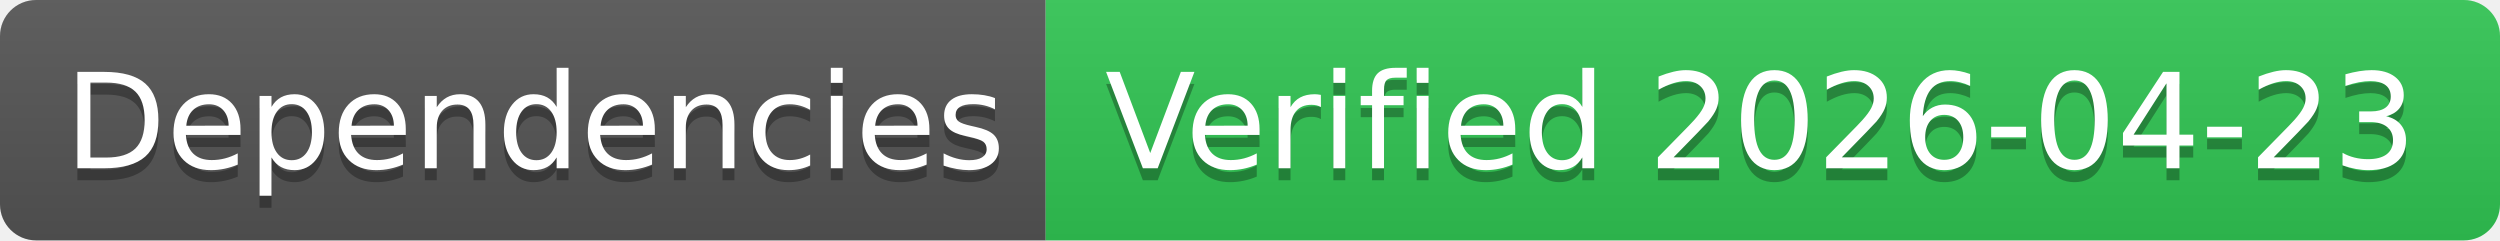
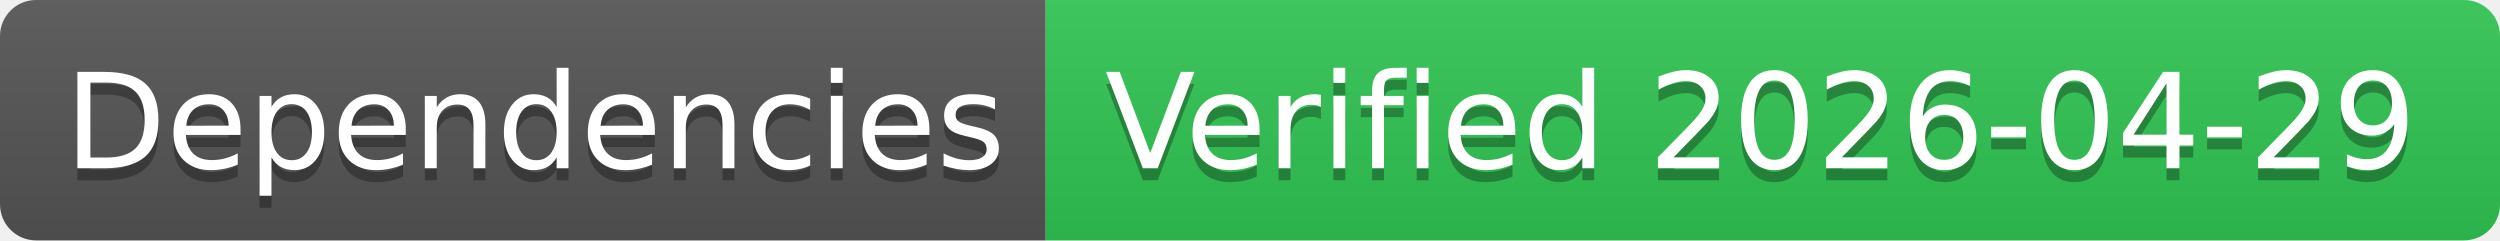
- <svg xmlns="http://www.w3.org/2000/svg" width="208" height="20" role="img" aria-label="Dependencies: Verified 2026-04-23">
+ <svg xmlns="http://www.w3.org/2000/svg" width="208" height="20" role="img" aria-label="Dependencies: Verified 2026-04-29">
  <linearGradient id="s" x2="0" y2="100%">
    <stop offset="0" stop-color="#bbb" stop-opacity=".1" />
    <stop offset="1" stop-opacity=".1" />
  </linearGradient>
  <clipPath id="r">
    <rect width="208" height="20" rx="3" fill="#fff" />
  </clipPath>
  <g clip-path="url(#r)">
    <rect width="87" height="20" fill="#555" />
    <rect x="87" width="121" height="20" fill="#31c653" />
    <rect width="208" height="20" fill="url(#s)" />
  </g>
  <g fill="#fff" text-anchor="middle" font-family="Verdana,Geneva,DejaVu Sans,sans-serif" text-rendering="geometricPrecision" font-size="110">
    <text aria-hidden="true" x="445" y="150" fill="#010101" fill-opacity=".3" transform="scale(.1)" textLength="770">Dependencies</text>
    <text x="445" y="140" transform="scale(.1)" fill="#fff" textLength="770">Dependencies</text>
-     <text aria-hidden="true" x="1465" y="150" fill="#010101" fill-opacity=".3" transform="scale(.1)" textLength="1110">Verified 2026-04-23</text>
-     <text x="1465" y="140" transform="scale(.1)" fill="#fff" textLength="1110">Verified 2026-04-23</text>
+     <text aria-hidden="true" x="1465" y="150" fill="#010101" fill-opacity=".3" transform="scale(.1)" textLength="1110">Verified 2026-04-29</text>
+     <text x="1465" y="140" transform="scale(.1)" fill="#fff" textLength="1110">Verified 2026-04-29</text>
  </g>
</svg>
